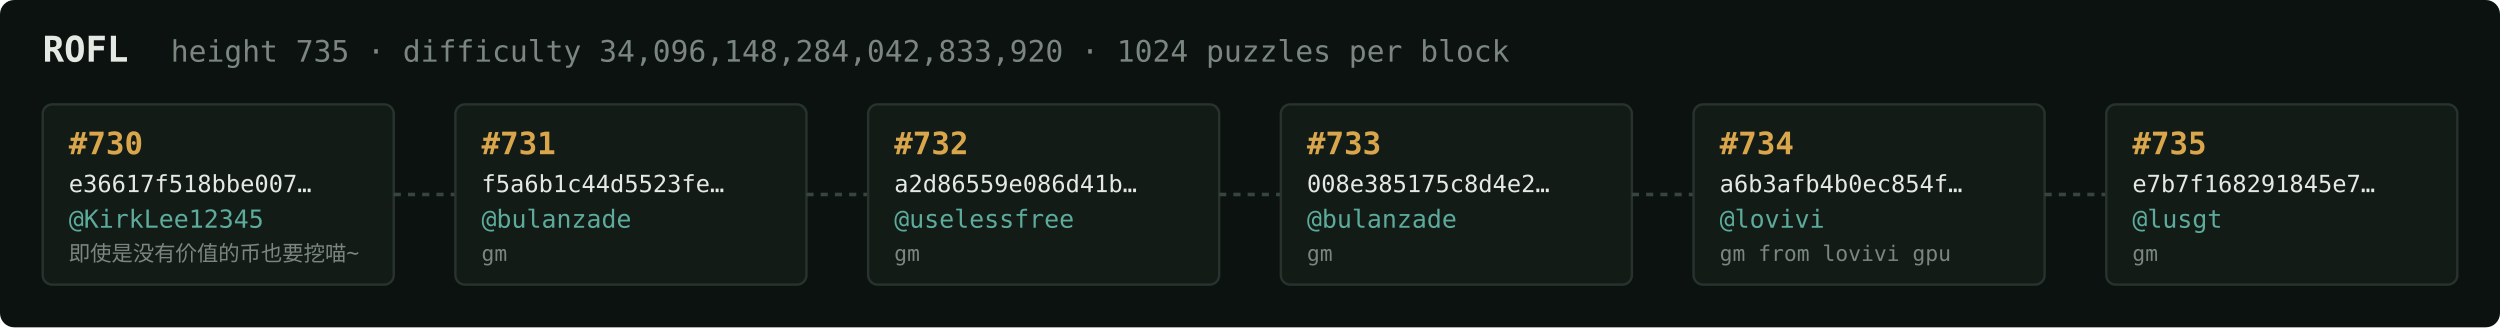
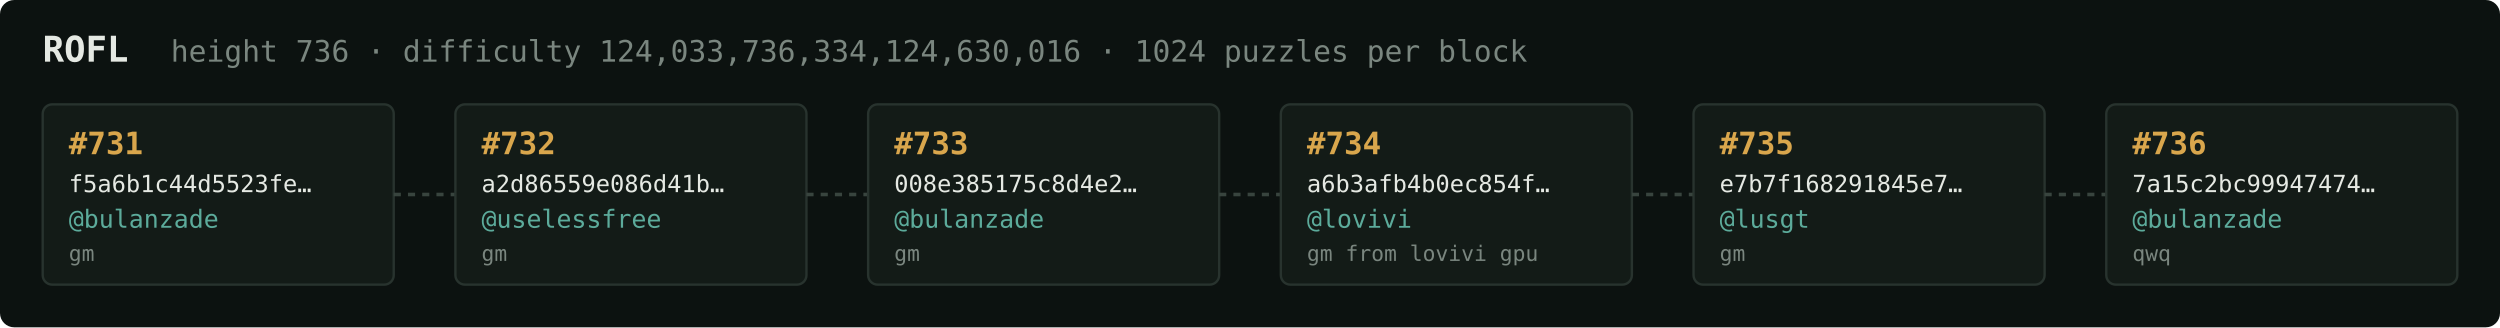
<svg xmlns="http://www.w3.org/2000/svg" width="1054" height="138" viewBox="0 0 1054 138" font-family="ui-monospace,SFMono-Regular,Menlo,monospace">
  <rect fill="#0c1210" width="1054" height="138" rx="6" />
  <text x="18" y="26" fill="#e5e9e3" font-size="15" font-weight="700">ROFL</text>
-   <text x="72" y="26" fill="#7a867f" font-size="12.5">height 735 · difficulty 34,096,148,284,042,833,920 · 1024 puzzles per block</text>
+   <text x="72" y="26" fill="#7a867f" font-size="12.5">height 736 · difficulty 124,033,736,334,124,630,016 · 1024 puzzles per block</text>
  <rect x="18" y="44" width="148" height="76" rx="4" fill="#131b17" stroke="#28332e" stroke-width="1" />
-   <text x="29" y="65" fill="#d9a64c" font-size="13" font-weight="700">#730</text>
-   <text x="29" y="81" fill="#e5e9e3" font-size="10">e36617f518bbe007…</text>
-   <text x="29" y="96" fill="#5cab9b" font-size="10.5">@KirkLee12345</text>
-   <text x="29" y="110" fill="#7a867f" font-size="9">即使是没有价值的币也要挖喵~</text>
+   <text x="29" y="65" fill="#d9a64c" font-size="13" font-weight="700">#731</text>
+   <text x="29" y="81" fill="#e5e9e3" font-size="10">f5a6b1c44d5523fe…</text>
+   <text x="29" y="96" fill="#5cab9b" font-size="10.5">@bulanzade</text>
+   <text x="29" y="110" fill="#7a867f" font-size="9">gm</text>
  <line x1="166" y1="82.0" x2="192" y2="82.0" stroke="#38443e" stroke-width="1.5" stroke-dasharray="3 3" />
  <rect x="192" y="44" width="148" height="76" rx="4" fill="#131b17" stroke="#28332e" stroke-width="1" />
-   <text x="203" y="65" fill="#d9a64c" font-size="13" font-weight="700">#731</text>
-   <text x="203" y="81" fill="#e5e9e3" font-size="10">f5a6b1c44d5523fe…</text>
-   <text x="203" y="96" fill="#5cab9b" font-size="10.5">@bulanzade</text>
+   <text x="203" y="65" fill="#d9a64c" font-size="13" font-weight="700">#732</text>
+   <text x="203" y="81" fill="#e5e9e3" font-size="10">a2d86559e086d41b…</text>
+   <text x="203" y="96" fill="#5cab9b" font-size="10.5">@uselessfree</text>
  <text x="203" y="110" fill="#7a867f" font-size="9">gm</text>
  <line x1="340" y1="82.0" x2="366" y2="82.0" stroke="#38443e" stroke-width="1.5" stroke-dasharray="3 3" />
  <rect x="366" y="44" width="148" height="76" rx="4" fill="#131b17" stroke="#28332e" stroke-width="1" />
-   <text x="377" y="65" fill="#d9a64c" font-size="13" font-weight="700">#732</text>
-   <text x="377" y="81" fill="#e5e9e3" font-size="10">a2d86559e086d41b…</text>
-   <text x="377" y="96" fill="#5cab9b" font-size="10.5">@uselessfree</text>
+   <text x="377" y="65" fill="#d9a64c" font-size="13" font-weight="700">#733</text>
+   <text x="377" y="81" fill="#e5e9e3" font-size="10">008e385175c8d4e2…</text>
+   <text x="377" y="96" fill="#5cab9b" font-size="10.5">@bulanzade</text>
  <text x="377" y="110" fill="#7a867f" font-size="9">gm</text>
  <line x1="514" y1="82.0" x2="540" y2="82.0" stroke="#38443e" stroke-width="1.5" stroke-dasharray="3 3" />
  <rect x="540" y="44" width="148" height="76" rx="4" fill="#131b17" stroke="#28332e" stroke-width="1" />
-   <text x="551" y="65" fill="#d9a64c" font-size="13" font-weight="700">#733</text>
-   <text x="551" y="81" fill="#e5e9e3" font-size="10">008e385175c8d4e2…</text>
-   <text x="551" y="96" fill="#5cab9b" font-size="10.5">@bulanzade</text>
-   <text x="551" y="110" fill="#7a867f" font-size="9">gm</text>
+   <text x="551" y="65" fill="#d9a64c" font-size="13" font-weight="700">#734</text>
+   <text x="551" y="81" fill="#e5e9e3" font-size="10">a6b3afb4b0ec854f…</text>
+   <text x="551" y="96" fill="#5cab9b" font-size="10.5">@lovivi</text>
+   <text x="551" y="110" fill="#7a867f" font-size="9">gm from lovivi gpu</text>
  <line x1="688" y1="82.0" x2="714" y2="82.0" stroke="#38443e" stroke-width="1.5" stroke-dasharray="3 3" />
  <rect x="714" y="44" width="148" height="76" rx="4" fill="#131b17" stroke="#28332e" stroke-width="1" />
-   <text x="725" y="65" fill="#d9a64c" font-size="13" font-weight="700">#734</text>
-   <text x="725" y="81" fill="#e5e9e3" font-size="10">a6b3afb4b0ec854f…</text>
-   <text x="725" y="96" fill="#5cab9b" font-size="10.5">@lovivi</text>
-   <text x="725" y="110" fill="#7a867f" font-size="9">gm from lovivi gpu</text>
+   <text x="725" y="65" fill="#d9a64c" font-size="13" font-weight="700">#735</text>
+   <text x="725" y="81" fill="#e5e9e3" font-size="10">e7b7f168291845e7…</text>
+   <text x="725" y="96" fill="#5cab9b" font-size="10.5">@lusgt</text>
+   <text x="725" y="110" fill="#7a867f" font-size="9">gm</text>
  <line x1="862" y1="82.0" x2="888" y2="82.0" stroke="#38443e" stroke-width="1.5" stroke-dasharray="3 3" />
  <rect x="888" y="44" width="148" height="76" rx="4" fill="#131b17" stroke="#28332e" stroke-width="1" />
-   <text x="899" y="65" fill="#d9a64c" font-size="13" font-weight="700">#735</text>
-   <text x="899" y="81" fill="#e5e9e3" font-size="10">e7b7f168291845e7…</text>
-   <text x="899" y="96" fill="#5cab9b" font-size="10.5">@lusgt</text>
-   <text x="899" y="110" fill="#7a867f" font-size="9">gm</text>
+   <text x="899" y="65" fill="#d9a64c" font-size="13" font-weight="700">#736</text>
+   <text x="899" y="81" fill="#e5e9e3" font-size="10">7a15c2bc99947474…</text>
+   <text x="899" y="96" fill="#5cab9b" font-size="10.5">@bulanzade</text>
+   <text x="899" y="110" fill="#7a867f" font-size="9">qwq</text>
</svg>
